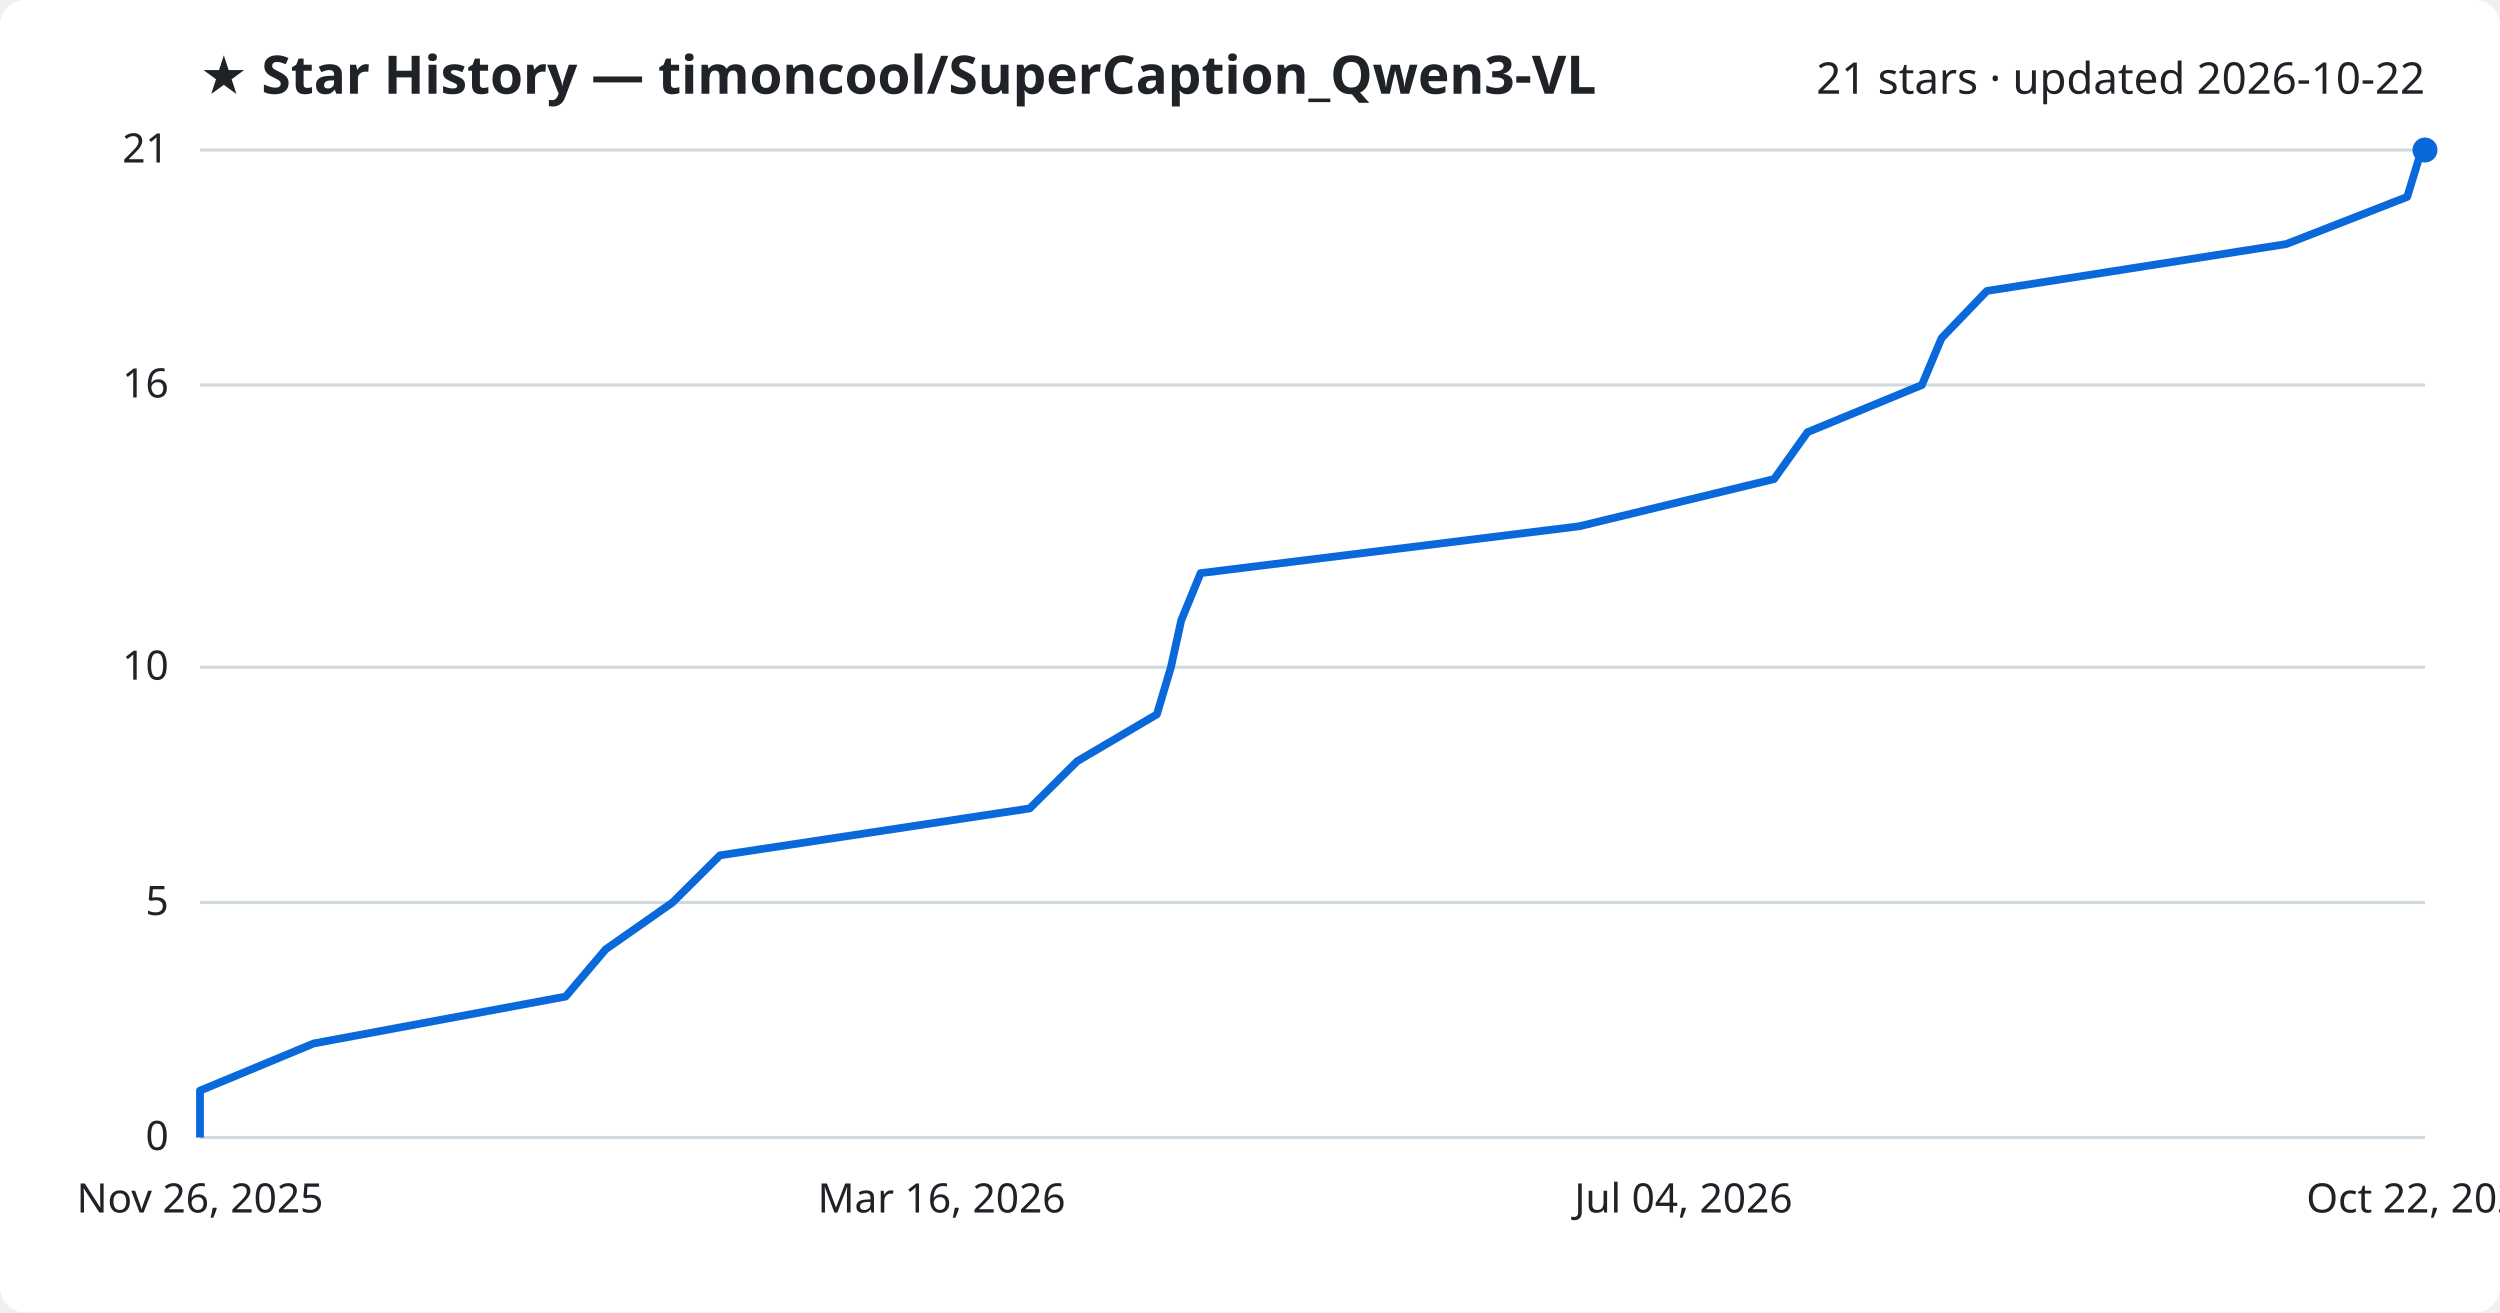
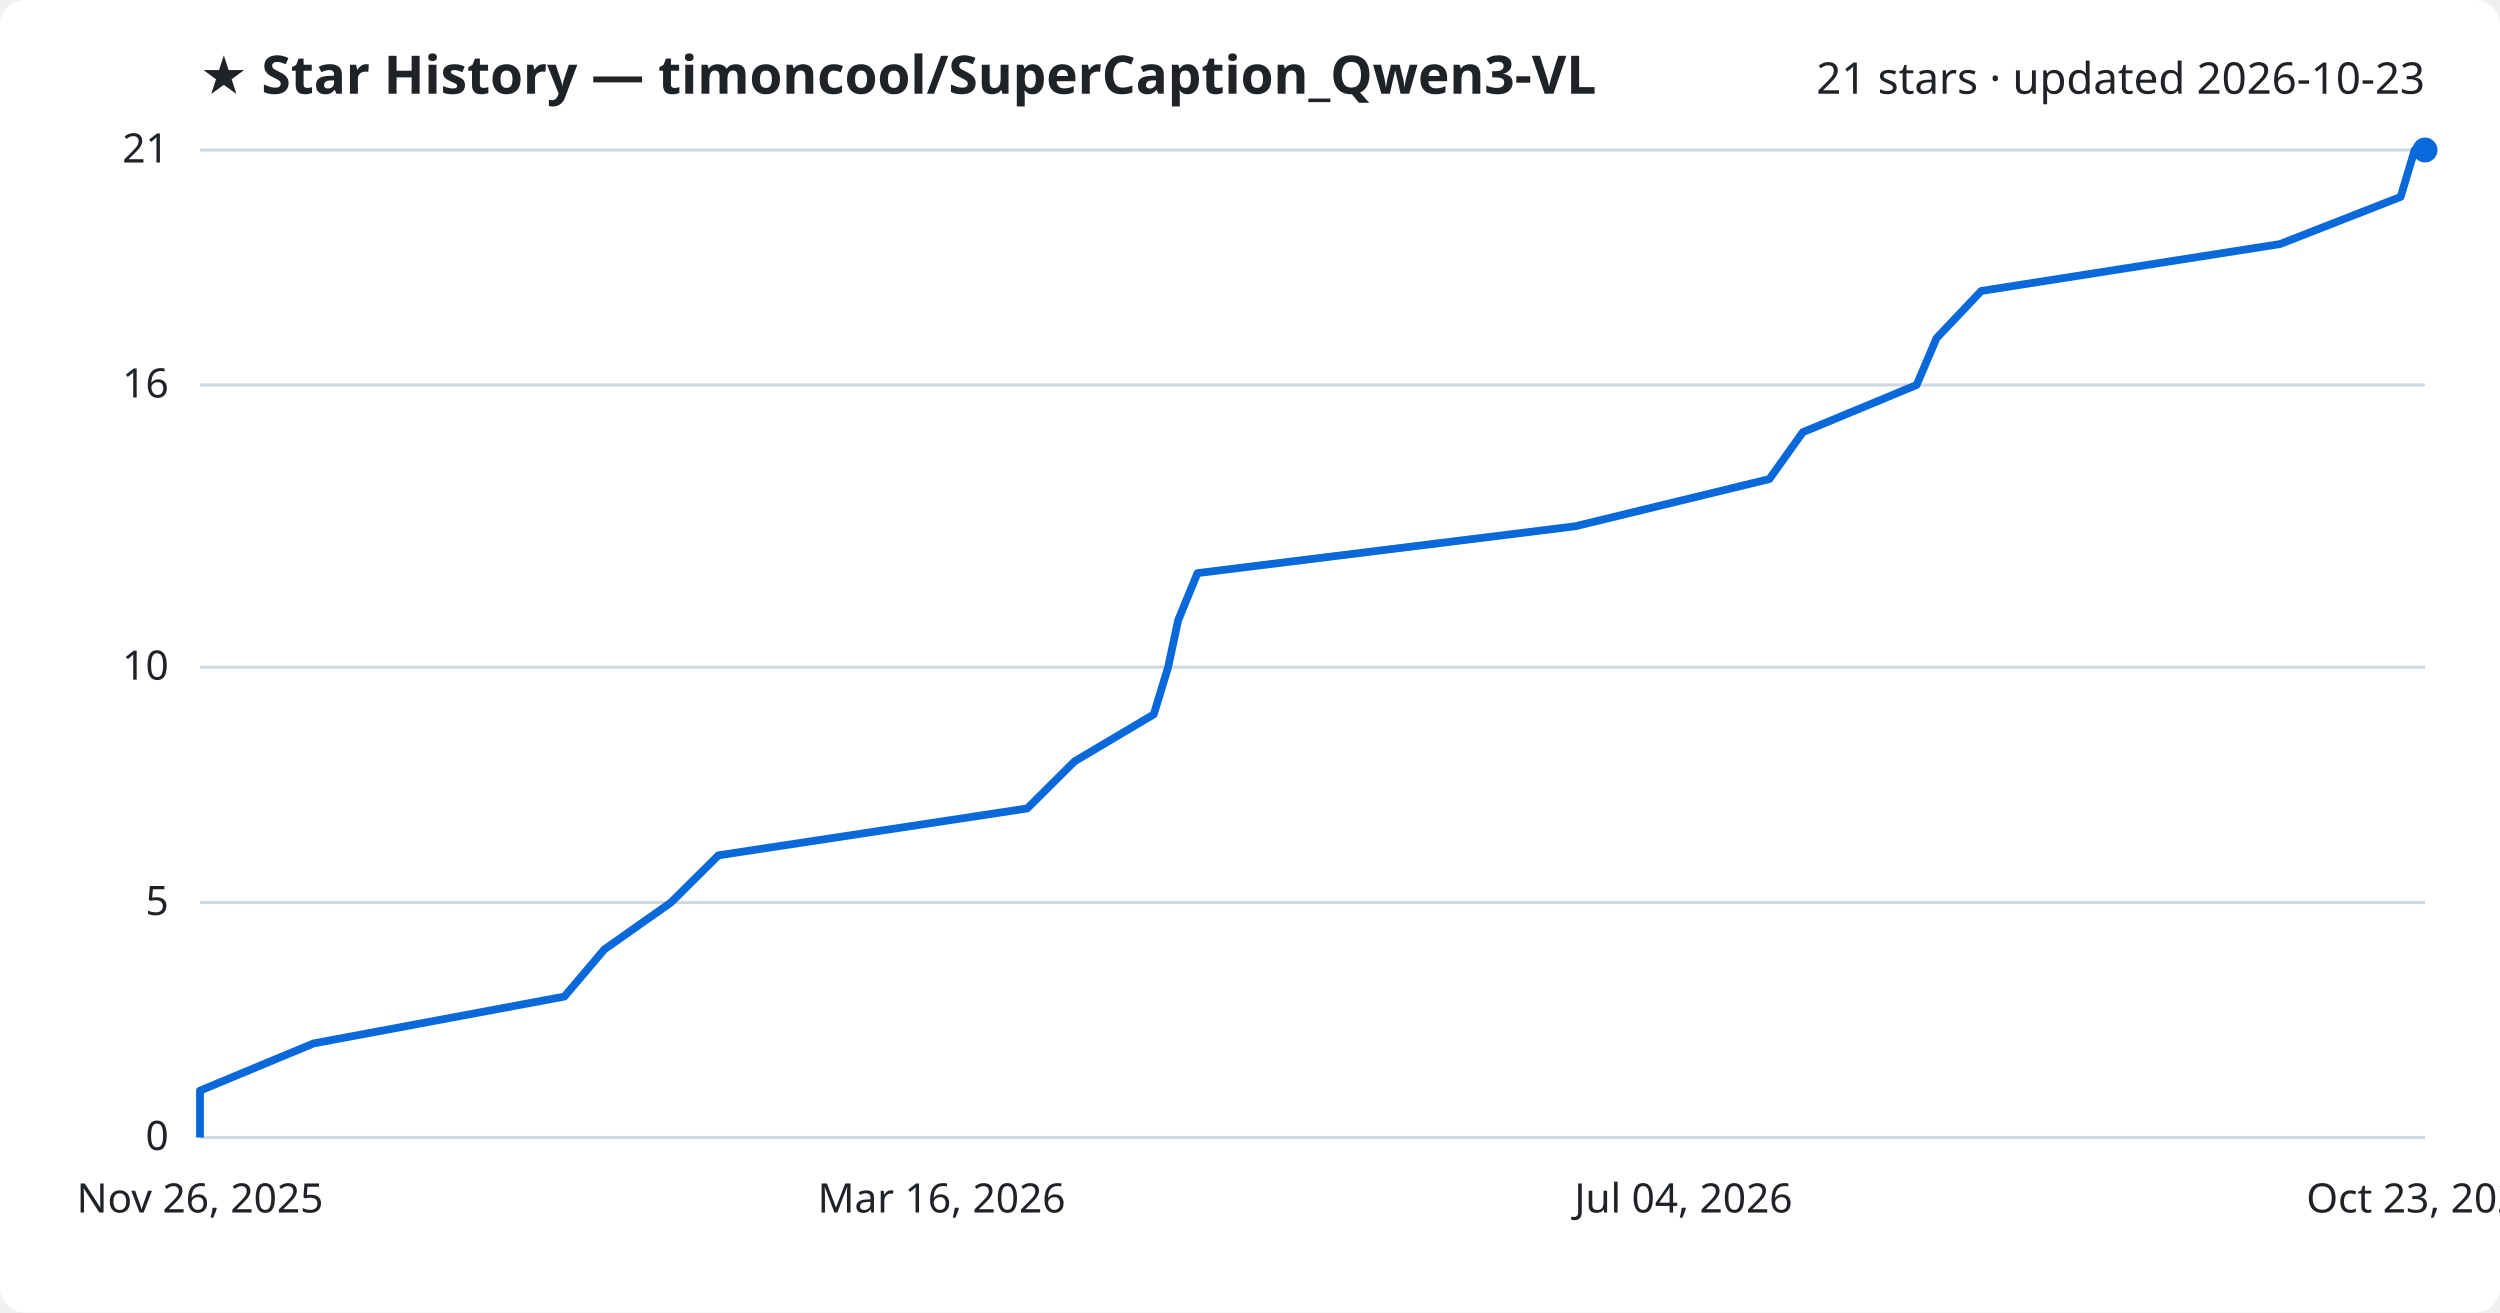
<svg xmlns="http://www.w3.org/2000/svg" viewBox="0 0 800 420" font-family="Segoe UI, sans-serif">
  <rect width="800" height="420" fill="#ffffff" rx="8" />
  <text x="64" y="30" fill="#1f2328" font-size="17" font-weight="700">★ Star History — timoncool/SuperCaption_Qwen3-VL</text>
-   <text x="776" y="30" fill="#1f2328" font-size="14" text-anchor="end">21 stars · updated 2026-10-22</text>
+   <text x="776" y="30" fill="#1f2328" font-size="14" text-anchor="end">21 stars · updated 2026-10-23</text>
  <line x1="64" y1="364.0" x2="776" y2="364.0" stroke="#d1d9e0" stroke-width="1" />
  <text x="54" y="368.0" fill="#1f2328" font-size="13" text-anchor="end">0</text>
  <line x1="64" y1="288.8" x2="776" y2="288.8" stroke="#d1d9e0" stroke-width="1" />
  <text x="54" y="292.8" fill="#1f2328" font-size="13" text-anchor="end">5</text>
  <line x1="64" y1="213.5" x2="776" y2="213.5" stroke="#d1d9e0" stroke-width="1" />
  <text x="54" y="217.5" fill="#1f2328" font-size="13" text-anchor="end">10</text>
  <line x1="64" y1="123.2" x2="776" y2="123.2" stroke="#d1d9e0" stroke-width="1" />
  <text x="54" y="127.2" fill="#1f2328" font-size="13" text-anchor="end">16</text>
  <line x1="64" y1="48.0" x2="776" y2="48.0" stroke="#d1d9e0" stroke-width="1" />
  <text x="54" y="52.0" fill="#1f2328" font-size="13" text-anchor="end">21</text>
-   <path d="M64.0,364.0 L64.0,349.0 L100.4,333.9 L181.0,318.9 L193.8,303.8 L215.2,288.8 L230.4,273.7 L329.5,258.7 L344.7,243.6 L370.2,228.6 L374.7,213.5 L378.0,198.5 L384.2,183.4 L505.4,168.4 L567.7,153.3 L578.4,138.3 L615.0,123.2 L621.3,108.2 L635.8,93.1 L731.6,78.1 L770.3,63.0 L774.9,48.0 L776.0,48.0" fill="none" stroke="#0969da" stroke-width="2.5" stroke-linejoin="round" />
+   <path d="M64.0,364.0 L64.0,349.0 L100.3,333.9 L180.6,318.9 L193.4,303.8 L214.7,288.8 L229.9,273.7 L328.7,258.7 L343.9,243.6 L369.2,228.6 L373.8,213.5 L377.0,198.5 L383.2,183.4 L504.1,168.4 L566.2,153.3 L576.9,138.3 L613.3,123.2 L619.7,108.2 L634.0,93.1 L729.6,78.1 L768.2,63.0 L772.7,48.0 L776.0,48.0" fill="none" stroke="#0969da" stroke-width="2.5" stroke-linejoin="round" />
  <circle cx="776.0" cy="48.0" r="4" fill="#0969da" />
  <text x="64.0" y="388" fill="#1f2328" font-size="13" text-anchor="middle">Nov 26, 2025</text>
  <text x="301.3" y="388" fill="#1f2328" font-size="13" text-anchor="middle">Mar 16, 2026</text>
  <text x="538.7" y="388" fill="#1f2328" font-size="13" text-anchor="middle">Jul 04, 2026</text>
-   <text x="776.0" y="388" fill="#1f2328" font-size="13" text-anchor="middle">Oct 22, 2026</text>
+   <text x="776.0" y="388" fill="#1f2328" font-size="13" text-anchor="middle">Oct 23, 2026</text>
</svg>
